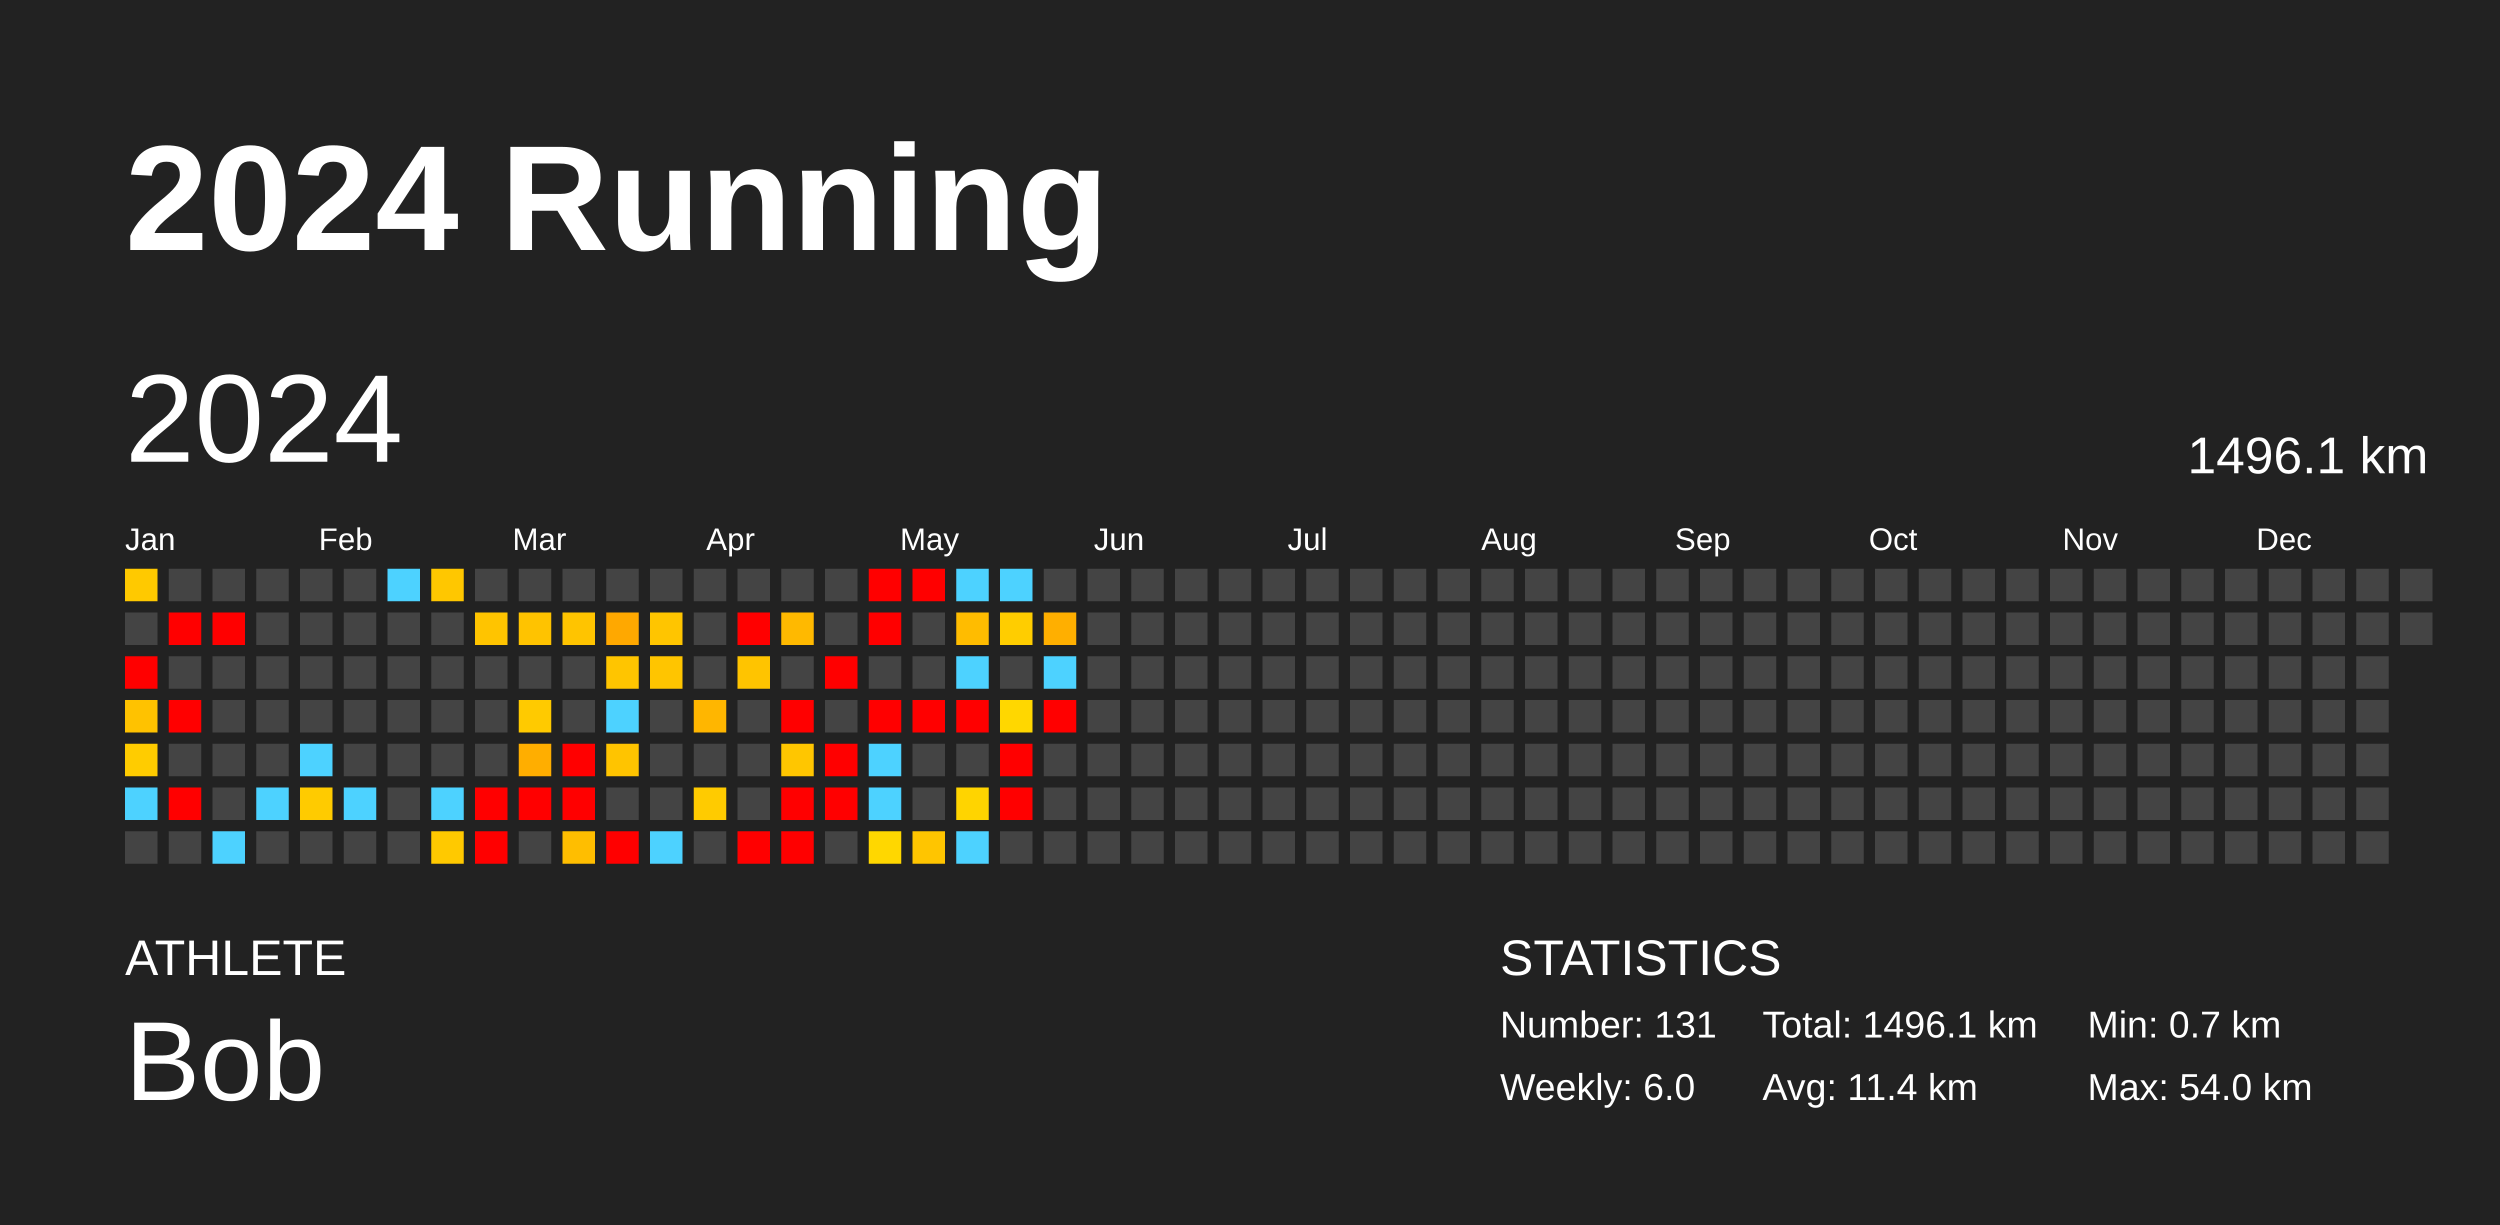
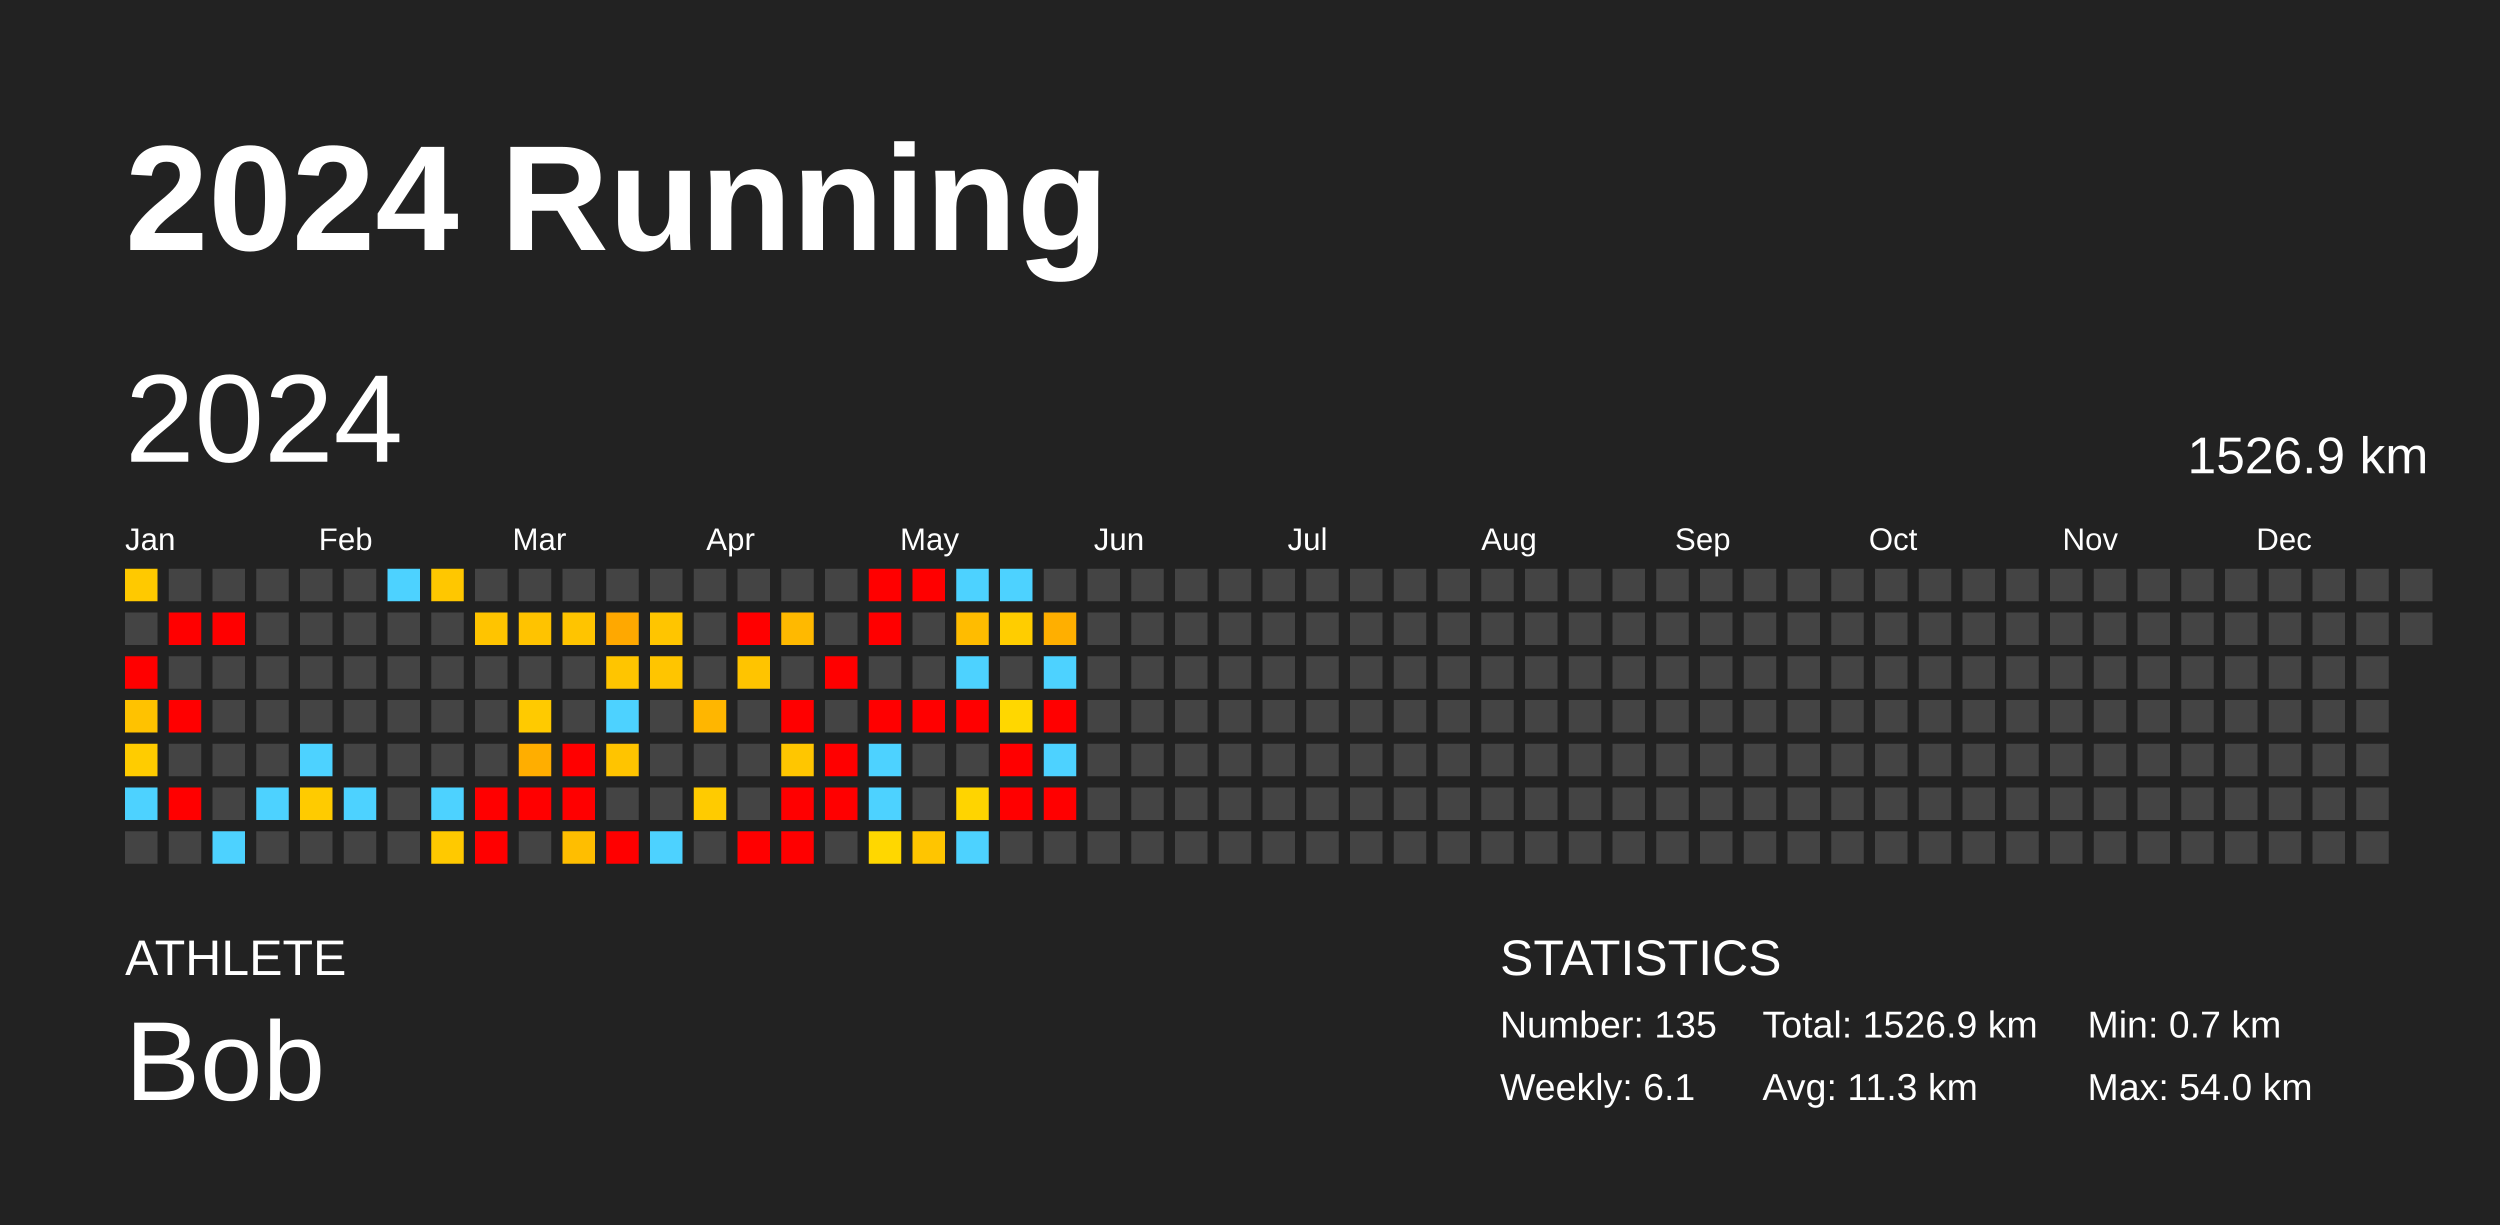
<svg xmlns="http://www.w3.org/2000/svg" baseProfile="full" height="98mm" version="1.1" viewBox="0,0,200,98" width="200mm">
  <defs />
  <rect fill="#222222" height="98" width="200" x="0" y="0" />
  <text fill="#FFFFFF" style="font-size:12px; font-family:Arial; font-weight:bold;" x="10" y="20">2024 Running</text>
  <text fill="#FFFFFF" style="font-size:4px; font-family:Arial" x="10" y="78">ATHLETE</text>
  <text fill="#FFFFFF" style="font-size:9px; font-family:Arial" x="10" y="88">Bob</text>
  <text fill="#FFFFFF" style="font-size:4px; font-family:Arial" x="120" y="78">STATISTICS</text>
-   <text fill="#FFFFFF" style="font-size:3px; font-family:Arial" x="120" y="83">Number: 131</text>
-   <text fill="#FFFFFF" style="font-size:3px; font-family:Arial" x="120" y="88">Weekly: 6.0</text>
-   <text fill="#FFFFFF" style="font-size:3px; font-family:Arial" x="141" y="83">Total: 1496.1 km</text>
-   <text fill="#FFFFFF" style="font-size:3px; font-family:Arial" x="141" y="88">Avg: 11.4 km</text>
+   <text fill="#FFFFFF" style="font-size:3px; font-family:Arial" x="120" y="83">Number: 135</text>
+   <text fill="#FFFFFF" style="font-size:3px; font-family:Arial" x="120" y="88">Weekly: 6.1</text>
+   <text fill="#FFFFFF" style="font-size:3px; font-family:Arial" x="141" y="83">Total: 1526.9 km</text>
+   <text fill="#FFFFFF" style="font-size:3px; font-family:Arial" x="141" y="88">Avg: 11.3 km</text>
  <text fill="#FFFFFF" style="font-size:3px; font-family:Arial" x="167" y="83">Min: 0.7 km</text>
  <text fill="#FFFFFF" style="font-size:3px; font-family:Arial" x="167" y="88">Max: 54.0 km</text>
  <text dominant-baseline="hanging" fill="#FFFFFF" style="font-size:10.0px; font-family:Arial;" x="10" y="30">2024</text>
-   <text dominant-baseline="hanging" fill="#FFFFFF" style="font-size:4.125px; font-family:Arial;" x="175" y="35">1496.1 km</text>
+   <text dominant-baseline="hanging" fill="#FFFFFF" style="font-size:4.125px; font-family:Arial;" x="175" y="35">1526.9 km</text>
  <text fill="#FFFFFF" style="font-size:2.5px; font-family:Arial" x="10.0" y="44">Jan</text>
  <text fill="#FFFFFF" style="font-size:2.5px; font-family:Arial" x="25.5" y="44">Feb</text>
  <text fill="#FFFFFF" style="font-size:2.5px; font-family:Arial" x="41.0" y="44">Mar</text>
  <text fill="#FFFFFF" style="font-size:2.5px; font-family:Arial" x="56.5" y="44">Apr</text>
  <text fill="#FFFFFF" style="font-size:2.5px; font-family:Arial" x="72.0" y="44">May</text>
  <text fill="#FFFFFF" style="font-size:2.5px; font-family:Arial" x="87.5" y="44">Jun</text>
  <text fill="#FFFFFF" style="font-size:2.5px; font-family:Arial" x="103.0" y="44">Jul</text>
  <text fill="#FFFFFF" style="font-size:2.5px; font-family:Arial" x="118.5" y="44">Aug</text>
  <text fill="#FFFFFF" style="font-size:2.5px; font-family:Arial" x="134.0" y="44">Sep</text>
  <text fill="#FFFFFF" style="font-size:2.5px; font-family:Arial" x="149.5" y="44">Oct</text>
  <text fill="#FFFFFF" style="font-size:2.5px; font-family:Arial" x="165.0" y="44">Nov</text>
  <text fill="#FFFFFF" style="font-size:2.5px; font-family:Arial" x="180.5" y="44">Dec</text>
  <rect fill="#ffc900" height="2.6" width="2.6" x="10.0" y="45.5" />
  <rect fill="#444444" height="2.6" width="2.6" x="10.0" y="49.0" />
  <rect fill="red" height="2.6" width="2.6" x="10.0" y="52.5" />
  <rect fill="#ffc200" height="2.6" width="2.6" x="10.0" y="56.0" />
  <rect fill="#ffcc00" height="2.6" width="2.6" x="10.0" y="59.5" />
  <rect fill="#4dd2ff" height="2.6" width="2.6" x="10.0" y="63.0" />
  <rect fill="#444444" height="2.6" width="2.6" x="10.0" y="66.5" />
  <rect fill="#444444" height="2.6" width="2.6" x="13.5" y="45.5" />
  <rect fill="red" height="2.6" width="2.6" x="13.5" y="49.0" />
  <rect fill="#444444" height="2.6" width="2.6" x="13.5" y="52.5" />
  <rect fill="red" height="2.6" width="2.6" x="13.5" y="56.0" />
  <rect fill="#444444" height="2.6" width="2.6" x="13.5" y="59.5" />
  <rect fill="red" height="2.6" width="2.6" x="13.5" y="63.0" />
  <rect fill="#444444" height="2.6" width="2.6" x="13.5" y="66.5" />
  <rect fill="#444444" height="2.6" width="2.6" x="17.0" y="45.5" />
  <rect fill="red" height="2.6" width="2.6" x="17.0" y="49.0" />
  <rect fill="#444444" height="2.6" width="2.6" x="17.0" y="52.5" />
  <rect fill="#444444" height="2.6" width="2.6" x="17.0" y="56.0" />
  <rect fill="#444444" height="2.6" width="2.6" x="17.0" y="59.5" />
  <rect fill="#444444" height="2.6" width="2.6" x="17.0" y="63.0" />
  <rect fill="#4dd2ff" height="2.6" width="2.6" x="17.0" y="66.5" />
  <rect fill="#444444" height="2.6" width="2.6" x="20.5" y="45.5" />
  <rect fill="#444444" height="2.6" width="2.6" x="20.5" y="49.0" />
  <rect fill="#444444" height="2.6" width="2.6" x="20.5" y="52.5" />
  <rect fill="#444444" height="2.6" width="2.6" x="20.5" y="56.0" />
  <rect fill="#444444" height="2.6" width="2.6" x="20.5" y="59.5" />
  <rect fill="#4dd2ff" height="2.6" width="2.6" x="20.5" y="63.0" />
  <rect fill="#444444" height="2.6" width="2.6" x="20.5" y="66.5" />
  <rect fill="#444444" height="2.6" width="2.6" x="24.0" y="45.5" />
  <rect fill="#444444" height="2.6" width="2.6" x="24.0" y="49.0" />
  <rect fill="#444444" height="2.6" width="2.6" x="24.0" y="52.5" />
  <rect fill="#444444" height="2.6" width="2.6" x="24.0" y="56.0" />
  <rect fill="#4dd2ff" height="2.6" width="2.6" x="24.0" y="59.5" />
  <rect fill="#ffcb00" height="2.6" width="2.6" x="24.0" y="63.0" />
  <rect fill="#444444" height="2.6" width="2.6" x="24.0" y="66.5" />
  <rect fill="#444444" height="2.6" width="2.6" x="27.5" y="45.5" />
  <rect fill="#444444" height="2.6" width="2.6" x="27.5" y="49.0" />
  <rect fill="#444444" height="2.6" width="2.6" x="27.5" y="52.5" />
  <rect fill="#444444" height="2.6" width="2.6" x="27.5" y="56.0" />
  <rect fill="#444444" height="2.6" width="2.6" x="27.5" y="59.5" />
  <rect fill="#4dd2ff" height="2.6" width="2.6" x="27.5" y="63.0" />
  <rect fill="#444444" height="2.6" width="2.6" x="27.5" y="66.5" />
  <rect fill="#4dd2ff" height="2.6" width="2.6" x="31.0" y="45.5" />
  <rect fill="#444444" height="2.6" width="2.6" x="31.0" y="49.0" />
  <rect fill="#444444" height="2.6" width="2.6" x="31.0" y="52.5" />
  <rect fill="#444444" height="2.6" width="2.6" x="31.0" y="56.0" />
  <rect fill="#444444" height="2.6" width="2.6" x="31.0" y="59.5" />
  <rect fill="#444444" height="2.6" width="2.6" x="31.0" y="63.0" />
  <rect fill="#444444" height="2.6" width="2.6" x="31.0" y="66.5" />
  <rect fill="#ffc700" height="2.6" width="2.6" x="34.5" y="45.5" />
  <rect fill="#444444" height="2.6" width="2.6" x="34.5" y="49.0" />
  <rect fill="#444444" height="2.6" width="2.6" x="34.5" y="52.5" />
  <rect fill="#444444" height="2.6" width="2.6" x="34.5" y="56.0" />
  <rect fill="#444444" height="2.6" width="2.6" x="34.5" y="59.5" />
  <rect fill="#4dd2ff" height="2.6" width="2.6" x="34.5" y="63.0" />
  <rect fill="#ffc900" height="2.6" width="2.6" x="34.5" y="66.5" />
  <rect fill="#444444" height="2.6" width="2.6" x="38.0" y="45.5" />
  <rect fill="#ffc400" height="2.6" width="2.6" x="38.0" y="49.0" />
  <rect fill="#444444" height="2.6" width="2.6" x="38.0" y="52.5" />
  <rect fill="#444444" height="2.6" width="2.6" x="38.0" y="56.0" />
  <rect fill="#444444" height="2.6" width="2.6" x="38.0" y="59.5" />
  <rect fill="red" height="2.6" width="2.6" x="38.0" y="63.0" />
  <rect fill="red" height="2.6" width="2.6" x="38.0" y="66.5" />
  <rect fill="#444444" height="2.6" width="2.6" x="41.5" y="45.5" />
  <rect fill="#ffc300" height="2.6" width="2.6" x="41.5" y="49.0" />
  <rect fill="#444444" height="2.6" width="2.6" x="41.5" y="52.5" />
  <rect fill="#ffca00" height="2.6" width="2.6" x="41.5" y="56.0" />
  <rect fill="#ffae00" height="2.6" width="2.6" x="41.5" y="59.5" />
  <rect fill="red" height="2.6" width="2.6" x="41.5" y="63.0" />
  <rect fill="#444444" height="2.6" width="2.6" x="41.5" y="66.5" />
  <rect fill="#444444" height="2.6" width="2.6" x="45.0" y="45.5" />
  <rect fill="#ffc400" height="2.6" width="2.6" x="45.0" y="49.0" />
  <rect fill="#444444" height="2.6" width="2.6" x="45.0" y="52.5" />
  <rect fill="#444444" height="2.6" width="2.6" x="45.0" y="56.0" />
  <rect fill="red" height="2.6" width="2.6" x="45.0" y="59.5" />
  <rect fill="red" height="2.6" width="2.6" x="45.0" y="63.0" />
  <rect fill="#ffbe00" height="2.6" width="2.6" x="45.0" y="66.5" />
  <rect fill="#444444" height="2.6" width="2.6" x="48.5" y="45.5" />
  <rect fill="#ffa800" height="2.6" width="2.6" x="48.5" y="49.0" />
  <rect fill="#ffc500" height="2.6" width="2.6" x="48.5" y="52.5" />
  <rect fill="#4dd2ff" height="2.6" width="2.6" x="48.5" y="56.0" />
  <rect fill="#ffc400" height="2.6" width="2.6" x="48.5" y="59.5" />
  <rect fill="#444444" height="2.6" width="2.6" x="48.5" y="63.0" />
  <rect fill="red" height="2.6" width="2.6" x="48.5" y="66.5" />
  <rect fill="#444444" height="2.6" width="2.6" x="52.0" y="45.5" />
  <rect fill="#ffc500" height="2.6" width="2.6" x="52.0" y="49.0" />
  <rect fill="#ffc500" height="2.6" width="2.6" x="52.0" y="52.5" />
  <rect fill="#444444" height="2.6" width="2.6" x="52.0" y="56.0" />
  <rect fill="#444444" height="2.6" width="2.6" x="52.0" y="59.5" />
  <rect fill="#444444" height="2.6" width="2.6" x="52.0" y="63.0" />
  <rect fill="#4dd2ff" height="2.6" width="2.6" x="52.0" y="66.5" />
  <rect fill="#444444" height="2.6" width="2.6" x="55.5" y="45.5" />
  <rect fill="#444444" height="2.6" width="2.6" x="55.5" y="49.0" />
  <rect fill="#444444" height="2.6" width="2.6" x="55.5" y="52.5" />
  <rect fill="#ffb600" height="2.6" width="2.6" x="55.5" y="56.0" />
  <rect fill="#444444" height="2.6" width="2.6" x="55.5" y="59.5" />
  <rect fill="#ffcb00" height="2.6" width="2.6" x="55.5" y="63.0" />
  <rect fill="#444444" height="2.6" width="2.6" x="55.5" y="66.5" />
  <rect fill="#444444" height="2.6" width="2.6" x="59.0" y="45.5" />
  <rect fill="red" height="2.6" width="2.6" x="59.0" y="49.0" />
  <rect fill="#ffc400" height="2.6" width="2.6" x="59.0" y="52.5" />
  <rect fill="#444444" height="2.6" width="2.6" x="59.0" y="56.0" />
  <rect fill="#444444" height="2.6" width="2.6" x="59.0" y="59.5" />
  <rect fill="#444444" height="2.6" width="2.6" x="59.0" y="63.0" />
  <rect fill="red" height="2.6" width="2.6" x="59.0" y="66.5" />
  <rect fill="#444444" height="2.6" width="2.6" x="62.5" y="45.5" />
  <rect fill="#ffb900" height="2.6" width="2.6" x="62.5" y="49.0" />
  <rect fill="#444444" height="2.6" width="2.6" x="62.5" y="52.5" />
  <rect fill="red" height="2.6" width="2.6" x="62.5" y="56.0" />
  <rect fill="#ffc600" height="2.6" width="2.6" x="62.5" y="59.5" />
  <rect fill="red" height="2.6" width="2.6" x="62.5" y="63.0" />
  <rect fill="red" height="2.6" width="2.6" x="62.5" y="66.5" />
  <rect fill="#444444" height="2.6" width="2.6" x="66.0" y="45.5" />
  <rect fill="#444444" height="2.6" width="2.6" x="66.0" y="49.0" />
  <rect fill="red" height="2.6" width="2.6" x="66.0" y="52.5" />
  <rect fill="#444444" height="2.6" width="2.6" x="66.0" y="56.0" />
  <rect fill="red" height="2.6" width="2.6" x="66.0" y="59.5" />
  <rect fill="red" height="2.6" width="2.6" x="66.0" y="63.0" />
  <rect fill="#444444" height="2.6" width="2.6" x="66.0" y="66.5" />
  <rect fill="red" height="2.6" width="2.6" x="69.5" y="45.5" />
  <rect fill="red" height="2.6" width="2.6" x="69.5" y="49.0" />
  <rect fill="#444444" height="2.6" width="2.6" x="69.5" y="52.5" />
  <rect fill="red" height="2.6" width="2.6" x="69.5" y="56.0" />
  <rect fill="#4dd2ff" height="2.6" width="2.6" x="69.5" y="59.5" />
  <rect fill="#4dd2ff" height="2.6" width="2.6" x="69.5" y="63.0" />
  <rect fill="#ffd700" height="2.6" width="2.6" x="69.5" y="66.5" />
  <rect fill="red" height="2.6" width="2.6" x="73.0" y="45.5" />
  <rect fill="#444444" height="2.6" width="2.6" x="73.0" y="49.0" />
  <rect fill="#444444" height="2.6" width="2.6" x="73.0" y="52.5" />
  <rect fill="red" height="2.6" width="2.6" x="73.0" y="56.0" />
  <rect fill="#444444" height="2.6" width="2.6" x="73.0" y="59.5" />
  <rect fill="#444444" height="2.6" width="2.6" x="73.0" y="63.0" />
  <rect fill="#ffc500" height="2.6" width="2.6" x="73.0" y="66.5" />
  <rect fill="#4dd2ff" height="2.6" width="2.6" x="76.5" y="45.5" />
  <rect fill="#ffbc00" height="2.6" width="2.6" x="76.5" y="49.0" />
  <rect fill="#4dd2ff" height="2.6" width="2.6" x="76.5" y="52.5" />
  <rect fill="red" height="2.6" width="2.6" x="76.5" y="56.0" />
  <rect fill="#444444" height="2.6" width="2.6" x="76.5" y="59.5" />
  <rect fill="#ffd400" height="2.6" width="2.6" x="76.5" y="63.0" />
  <rect fill="#4dd2ff" height="2.6" width="2.6" x="76.5" y="66.5" />
  <rect fill="#4dd2ff" height="2.6" width="2.6" x="80.0" y="45.5" />
  <rect fill="#ffcd00" height="2.6" width="2.6" x="80.0" y="49.0" />
  <rect fill="#444444" height="2.6" width="2.6" x="80.0" y="52.5" />
  <rect fill="#ffd700" height="2.6" width="2.6" x="80.0" y="56.0" />
  <rect fill="red" height="2.6" width="2.6" x="80.0" y="59.5" />
  <rect fill="red" height="2.6" width="2.6" x="80.0" y="63.0" />
  <rect fill="#444444" height="2.6" width="2.6" x="80.0" y="66.5" />
  <rect fill="#444444" height="2.6" width="2.6" x="83.5" y="45.5" />
  <rect fill="#ffaf00" height="2.6" width="2.6" x="83.5" y="49.0" />
  <rect fill="#4dd2ff" height="2.6" width="2.6" x="83.5" y="52.5" />
  <rect fill="red" height="2.6" width="2.6" x="83.5" y="56.0" />
-   <rect fill="#444444" height="2.6" width="2.6" x="83.5" y="59.5" />
-   <rect fill="#444444" height="2.6" width="2.6" x="83.5" y="63.0" />
+   <rect fill="#4dd2ff" height="2.6" width="2.6" x="83.5" y="59.5" />
+   <rect fill="red" height="2.6" width="2.6" x="83.5" y="63.0" />
  <rect fill="#444444" height="2.6" width="2.6" x="83.5" y="66.5" />
  <rect fill="#444444" height="2.6" width="2.6" x="87.0" y="45.5" />
  <rect fill="#444444" height="2.6" width="2.6" x="87.0" y="49.0" />
  <rect fill="#444444" height="2.6" width="2.6" x="87.0" y="52.5" />
  <rect fill="#444444" height="2.6" width="2.6" x="87.0" y="56.0" />
  <rect fill="#444444" height="2.6" width="2.6" x="87.0" y="59.5" />
  <rect fill="#444444" height="2.6" width="2.6" x="87.0" y="63.0" />
  <rect fill="#444444" height="2.6" width="2.6" x="87.0" y="66.5" />
  <rect fill="#444444" height="2.6" width="2.6" x="90.5" y="45.5" />
  <rect fill="#444444" height="2.6" width="2.6" x="90.5" y="49.0" />
  <rect fill="#444444" height="2.6" width="2.6" x="90.5" y="52.5" />
  <rect fill="#444444" height="2.6" width="2.6" x="90.5" y="56.0" />
  <rect fill="#444444" height="2.6" width="2.6" x="90.5" y="59.5" />
  <rect fill="#444444" height="2.6" width="2.6" x="90.5" y="63.0" />
  <rect fill="#444444" height="2.6" width="2.6" x="90.5" y="66.5" />
  <rect fill="#444444" height="2.6" width="2.6" x="94.0" y="45.5" />
  <rect fill="#444444" height="2.6" width="2.6" x="94.0" y="49.0" />
  <rect fill="#444444" height="2.6" width="2.6" x="94.0" y="52.5" />
  <rect fill="#444444" height="2.6" width="2.6" x="94.0" y="56.0" />
  <rect fill="#444444" height="2.6" width="2.6" x="94.0" y="59.5" />
  <rect fill="#444444" height="2.6" width="2.6" x="94.0" y="63.0" />
  <rect fill="#444444" height="2.6" width="2.6" x="94.0" y="66.5" />
  <rect fill="#444444" height="2.6" width="2.6" x="97.5" y="45.5" />
  <rect fill="#444444" height="2.6" width="2.6" x="97.5" y="49.0" />
  <rect fill="#444444" height="2.6" width="2.6" x="97.5" y="52.5" />
  <rect fill="#444444" height="2.6" width="2.6" x="97.5" y="56.0" />
  <rect fill="#444444" height="2.6" width="2.6" x="97.5" y="59.5" />
  <rect fill="#444444" height="2.6" width="2.6" x="97.5" y="63.0" />
  <rect fill="#444444" height="2.6" width="2.6" x="97.5" y="66.5" />
  <rect fill="#444444" height="2.6" width="2.6" x="101.0" y="45.5" />
  <rect fill="#444444" height="2.6" width="2.6" x="101.0" y="49.0" />
  <rect fill="#444444" height="2.6" width="2.6" x="101.0" y="52.5" />
  <rect fill="#444444" height="2.6" width="2.6" x="101.0" y="56.0" />
  <rect fill="#444444" height="2.6" width="2.6" x="101.0" y="59.5" />
  <rect fill="#444444" height="2.6" width="2.6" x="101.0" y="63.0" />
  <rect fill="#444444" height="2.6" width="2.6" x="101.0" y="66.5" />
  <rect fill="#444444" height="2.6" width="2.6" x="104.5" y="45.5" />
  <rect fill="#444444" height="2.6" width="2.6" x="104.5" y="49.0" />
  <rect fill="#444444" height="2.6" width="2.6" x="104.5" y="52.5" />
  <rect fill="#444444" height="2.6" width="2.6" x="104.5" y="56.0" />
  <rect fill="#444444" height="2.6" width="2.6" x="104.5" y="59.5" />
  <rect fill="#444444" height="2.6" width="2.6" x="104.5" y="63.0" />
  <rect fill="#444444" height="2.6" width="2.6" x="104.5" y="66.5" />
  <rect fill="#444444" height="2.6" width="2.6" x="108.0" y="45.5" />
  <rect fill="#444444" height="2.6" width="2.6" x="108.0" y="49.0" />
  <rect fill="#444444" height="2.6" width="2.6" x="108.0" y="52.5" />
  <rect fill="#444444" height="2.6" width="2.6" x="108.0" y="56.0" />
  <rect fill="#444444" height="2.6" width="2.6" x="108.0" y="59.5" />
  <rect fill="#444444" height="2.6" width="2.6" x="108.0" y="63.0" />
  <rect fill="#444444" height="2.6" width="2.6" x="108.0" y="66.5" />
  <rect fill="#444444" height="2.6" width="2.6" x="111.5" y="45.5" />
  <rect fill="#444444" height="2.6" width="2.6" x="111.5" y="49.0" />
  <rect fill="#444444" height="2.6" width="2.6" x="111.5" y="52.5" />
  <rect fill="#444444" height="2.6" width="2.6" x="111.5" y="56.0" />
  <rect fill="#444444" height="2.6" width="2.6" x="111.5" y="59.5" />
  <rect fill="#444444" height="2.6" width="2.6" x="111.5" y="63.0" />
  <rect fill="#444444" height="2.6" width="2.6" x="111.5" y="66.5" />
  <rect fill="#444444" height="2.6" width="2.6" x="115.0" y="45.5" />
  <rect fill="#444444" height="2.6" width="2.6" x="115.0" y="49.0" />
  <rect fill="#444444" height="2.6" width="2.6" x="115.0" y="52.5" />
  <rect fill="#444444" height="2.6" width="2.6" x="115.0" y="56.0" />
  <rect fill="#444444" height="2.6" width="2.6" x="115.0" y="59.5" />
  <rect fill="#444444" height="2.6" width="2.6" x="115.0" y="63.0" />
  <rect fill="#444444" height="2.6" width="2.6" x="115.0" y="66.5" />
  <rect fill="#444444" height="2.6" width="2.6" x="118.5" y="45.5" />
  <rect fill="#444444" height="2.6" width="2.6" x="118.5" y="49.0" />
  <rect fill="#444444" height="2.6" width="2.6" x="118.5" y="52.5" />
  <rect fill="#444444" height="2.6" width="2.6" x="118.5" y="56.0" />
  <rect fill="#444444" height="2.6" width="2.6" x="118.5" y="59.5" />
  <rect fill="#444444" height="2.6" width="2.6" x="118.5" y="63.0" />
  <rect fill="#444444" height="2.6" width="2.6" x="118.5" y="66.5" />
  <rect fill="#444444" height="2.6" width="2.6" x="122.0" y="45.5" />
  <rect fill="#444444" height="2.6" width="2.6" x="122.0" y="49.0" />
  <rect fill="#444444" height="2.6" width="2.6" x="122.0" y="52.5" />
  <rect fill="#444444" height="2.6" width="2.6" x="122.0" y="56.0" />
  <rect fill="#444444" height="2.6" width="2.6" x="122.0" y="59.5" />
  <rect fill="#444444" height="2.6" width="2.6" x="122.0" y="63.0" />
  <rect fill="#444444" height="2.6" width="2.6" x="122.0" y="66.5" />
  <rect fill="#444444" height="2.6" width="2.6" x="125.5" y="45.5" />
  <rect fill="#444444" height="2.6" width="2.6" x="125.5" y="49.0" />
  <rect fill="#444444" height="2.6" width="2.6" x="125.5" y="52.5" />
  <rect fill="#444444" height="2.6" width="2.6" x="125.5" y="56.0" />
  <rect fill="#444444" height="2.6" width="2.6" x="125.5" y="59.5" />
  <rect fill="#444444" height="2.6" width="2.6" x="125.5" y="63.0" />
  <rect fill="#444444" height="2.6" width="2.6" x="125.5" y="66.5" />
  <rect fill="#444444" height="2.6" width="2.6" x="129.0" y="45.5" />
  <rect fill="#444444" height="2.6" width="2.6" x="129.0" y="49.0" />
  <rect fill="#444444" height="2.6" width="2.6" x="129.0" y="52.5" />
  <rect fill="#444444" height="2.6" width="2.6" x="129.0" y="56.0" />
  <rect fill="#444444" height="2.6" width="2.6" x="129.0" y="59.5" />
  <rect fill="#444444" height="2.6" width="2.6" x="129.0" y="63.0" />
  <rect fill="#444444" height="2.6" width="2.6" x="129.0" y="66.5" />
  <rect fill="#444444" height="2.6" width="2.6" x="132.5" y="45.5" />
  <rect fill="#444444" height="2.6" width="2.6" x="132.5" y="49.0" />
  <rect fill="#444444" height="2.6" width="2.6" x="132.5" y="52.5" />
  <rect fill="#444444" height="2.6" width="2.6" x="132.5" y="56.0" />
  <rect fill="#444444" height="2.6" width="2.6" x="132.5" y="59.5" />
  <rect fill="#444444" height="2.6" width="2.6" x="132.5" y="63.0" />
  <rect fill="#444444" height="2.6" width="2.6" x="132.5" y="66.5" />
  <rect fill="#444444" height="2.6" width="2.6" x="136.0" y="45.5" />
  <rect fill="#444444" height="2.6" width="2.6" x="136.0" y="49.0" />
  <rect fill="#444444" height="2.6" width="2.6" x="136.0" y="52.5" />
  <rect fill="#444444" height="2.6" width="2.6" x="136.0" y="56.0" />
  <rect fill="#444444" height="2.6" width="2.6" x="136.0" y="59.5" />
  <rect fill="#444444" height="2.6" width="2.6" x="136.0" y="63.0" />
  <rect fill="#444444" height="2.6" width="2.6" x="136.0" y="66.5" />
  <rect fill="#444444" height="2.6" width="2.6" x="139.5" y="45.5" />
  <rect fill="#444444" height="2.6" width="2.6" x="139.5" y="49.0" />
  <rect fill="#444444" height="2.6" width="2.6" x="139.5" y="52.5" />
  <rect fill="#444444" height="2.6" width="2.6" x="139.5" y="56.0" />
  <rect fill="#444444" height="2.6" width="2.6" x="139.5" y="59.5" />
  <rect fill="#444444" height="2.6" width="2.6" x="139.5" y="63.0" />
  <rect fill="#444444" height="2.6" width="2.6" x="139.5" y="66.5" />
  <rect fill="#444444" height="2.6" width="2.6" x="143.0" y="45.5" />
  <rect fill="#444444" height="2.6" width="2.6" x="143.0" y="49.0" />
  <rect fill="#444444" height="2.6" width="2.6" x="143.0" y="52.5" />
  <rect fill="#444444" height="2.6" width="2.6" x="143.0" y="56.0" />
  <rect fill="#444444" height="2.6" width="2.6" x="143.0" y="59.5" />
  <rect fill="#444444" height="2.6" width="2.6" x="143.0" y="63.0" />
  <rect fill="#444444" height="2.6" width="2.6" x="143.0" y="66.5" />
  <rect fill="#444444" height="2.6" width="2.6" x="146.5" y="45.5" />
  <rect fill="#444444" height="2.6" width="2.6" x="146.5" y="49.0" />
  <rect fill="#444444" height="2.6" width="2.6" x="146.5" y="52.5" />
  <rect fill="#444444" height="2.6" width="2.6" x="146.5" y="56.0" />
  <rect fill="#444444" height="2.6" width="2.6" x="146.5" y="59.5" />
  <rect fill="#444444" height="2.6" width="2.6" x="146.5" y="63.0" />
  <rect fill="#444444" height="2.6" width="2.6" x="146.5" y="66.5" />
  <rect fill="#444444" height="2.6" width="2.6" x="150.0" y="45.5" />
  <rect fill="#444444" height="2.6" width="2.6" x="150.0" y="49.0" />
  <rect fill="#444444" height="2.6" width="2.6" x="150.0" y="52.5" />
  <rect fill="#444444" height="2.6" width="2.6" x="150.0" y="56.0" />
  <rect fill="#444444" height="2.6" width="2.6" x="150.0" y="59.5" />
  <rect fill="#444444" height="2.6" width="2.6" x="150.0" y="63.0" />
  <rect fill="#444444" height="2.6" width="2.6" x="150.0" y="66.5" />
  <rect fill="#444444" height="2.6" width="2.6" x="153.5" y="45.5" />
  <rect fill="#444444" height="2.6" width="2.6" x="153.5" y="49.0" />
  <rect fill="#444444" height="2.6" width="2.6" x="153.5" y="52.5" />
  <rect fill="#444444" height="2.6" width="2.6" x="153.5" y="56.0" />
  <rect fill="#444444" height="2.6" width="2.6" x="153.5" y="59.5" />
  <rect fill="#444444" height="2.6" width="2.6" x="153.5" y="63.0" />
  <rect fill="#444444" height="2.6" width="2.6" x="153.5" y="66.5" />
  <rect fill="#444444" height="2.6" width="2.6" x="157.0" y="45.5" />
  <rect fill="#444444" height="2.6" width="2.6" x="157.0" y="49.0" />
  <rect fill="#444444" height="2.6" width="2.6" x="157.0" y="52.5" />
  <rect fill="#444444" height="2.6" width="2.6" x="157.0" y="56.0" />
  <rect fill="#444444" height="2.6" width="2.6" x="157.0" y="59.5" />
  <rect fill="#444444" height="2.6" width="2.6" x="157.0" y="63.0" />
  <rect fill="#444444" height="2.6" width="2.6" x="157.0" y="66.5" />
  <rect fill="#444444" height="2.6" width="2.6" x="160.5" y="45.5" />
  <rect fill="#444444" height="2.6" width="2.6" x="160.5" y="49.0" />
  <rect fill="#444444" height="2.6" width="2.6" x="160.5" y="52.5" />
  <rect fill="#444444" height="2.6" width="2.6" x="160.5" y="56.0" />
  <rect fill="#444444" height="2.6" width="2.6" x="160.5" y="59.5" />
  <rect fill="#444444" height="2.6" width="2.6" x="160.5" y="63.0" />
  <rect fill="#444444" height="2.6" width="2.6" x="160.5" y="66.5" />
  <rect fill="#444444" height="2.6" width="2.6" x="164.0" y="45.5" />
  <rect fill="#444444" height="2.6" width="2.6" x="164.0" y="49.0" />
  <rect fill="#444444" height="2.6" width="2.6" x="164.0" y="52.5" />
  <rect fill="#444444" height="2.6" width="2.6" x="164.0" y="56.0" />
  <rect fill="#444444" height="2.6" width="2.6" x="164.0" y="59.5" />
  <rect fill="#444444" height="2.6" width="2.6" x="164.0" y="63.0" />
  <rect fill="#444444" height="2.6" width="2.6" x="164.0" y="66.5" />
  <rect fill="#444444" height="2.6" width="2.6" x="167.5" y="45.5" />
  <rect fill="#444444" height="2.6" width="2.6" x="167.5" y="49.0" />
  <rect fill="#444444" height="2.6" width="2.6" x="167.5" y="52.5" />
  <rect fill="#444444" height="2.6" width="2.6" x="167.5" y="56.0" />
  <rect fill="#444444" height="2.6" width="2.6" x="167.5" y="59.5" />
  <rect fill="#444444" height="2.6" width="2.6" x="167.5" y="63.0" />
  <rect fill="#444444" height="2.6" width="2.6" x="167.5" y="66.5" />
  <rect fill="#444444" height="2.6" width="2.6" x="171.0" y="45.5" />
  <rect fill="#444444" height="2.6" width="2.6" x="171.0" y="49.0" />
  <rect fill="#444444" height="2.6" width="2.6" x="171.0" y="52.5" />
  <rect fill="#444444" height="2.6" width="2.6" x="171.0" y="56.0" />
  <rect fill="#444444" height="2.6" width="2.6" x="171.0" y="59.5" />
  <rect fill="#444444" height="2.6" width="2.6" x="171.0" y="63.0" />
  <rect fill="#444444" height="2.6" width="2.6" x="171.0" y="66.5" />
  <rect fill="#444444" height="2.6" width="2.6" x="174.5" y="45.5" />
  <rect fill="#444444" height="2.6" width="2.6" x="174.5" y="49.0" />
  <rect fill="#444444" height="2.6" width="2.6" x="174.5" y="52.5" />
  <rect fill="#444444" height="2.6" width="2.6" x="174.5" y="56.0" />
  <rect fill="#444444" height="2.6" width="2.6" x="174.5" y="59.5" />
  <rect fill="#444444" height="2.6" width="2.6" x="174.5" y="63.0" />
  <rect fill="#444444" height="2.6" width="2.6" x="174.5" y="66.5" />
  <rect fill="#444444" height="2.6" width="2.6" x="178.0" y="45.5" />
  <rect fill="#444444" height="2.6" width="2.6" x="178.0" y="49.0" />
  <rect fill="#444444" height="2.6" width="2.6" x="178.0" y="52.5" />
  <rect fill="#444444" height="2.6" width="2.6" x="178.0" y="56.0" />
  <rect fill="#444444" height="2.6" width="2.6" x="178.0" y="59.5" />
  <rect fill="#444444" height="2.6" width="2.6" x="178.0" y="63.0" />
  <rect fill="#444444" height="2.6" width="2.6" x="178.0" y="66.5" />
  <rect fill="#444444" height="2.6" width="2.6" x="181.5" y="45.5" />
  <rect fill="#444444" height="2.6" width="2.6" x="181.5" y="49.0" />
  <rect fill="#444444" height="2.6" width="2.6" x="181.5" y="52.5" />
  <rect fill="#444444" height="2.6" width="2.6" x="181.5" y="56.0" />
  <rect fill="#444444" height="2.6" width="2.6" x="181.5" y="59.5" />
  <rect fill="#444444" height="2.6" width="2.6" x="181.5" y="63.0" />
  <rect fill="#444444" height="2.6" width="2.6" x="181.5" y="66.5" />
  <rect fill="#444444" height="2.6" width="2.6" x="185.0" y="45.5" />
  <rect fill="#444444" height="2.6" width="2.6" x="185.0" y="49.0" />
  <rect fill="#444444" height="2.6" width="2.6" x="185.0" y="52.5" />
  <rect fill="#444444" height="2.6" width="2.6" x="185.0" y="56.0" />
  <rect fill="#444444" height="2.6" width="2.6" x="185.0" y="59.5" />
  <rect fill="#444444" height="2.6" width="2.6" x="185.0" y="63.0" />
  <rect fill="#444444" height="2.6" width="2.6" x="185.0" y="66.5" />
  <rect fill="#444444" height="2.6" width="2.6" x="188.5" y="45.5" />
  <rect fill="#444444" height="2.6" width="2.6" x="188.5" y="49.0" />
  <rect fill="#444444" height="2.6" width="2.6" x="188.5" y="52.5" />
  <rect fill="#444444" height="2.6" width="2.6" x="188.5" y="56.0" />
  <rect fill="#444444" height="2.6" width="2.6" x="188.5" y="59.5" />
  <rect fill="#444444" height="2.6" width="2.6" x="188.5" y="63.0" />
  <rect fill="#444444" height="2.6" width="2.6" x="188.5" y="66.5" />
  <rect fill="#444444" height="2.6" width="2.6" x="192.0" y="45.5" />
  <rect fill="#444444" height="2.6" width="2.6" x="192.0" y="49.0" />
</svg>
